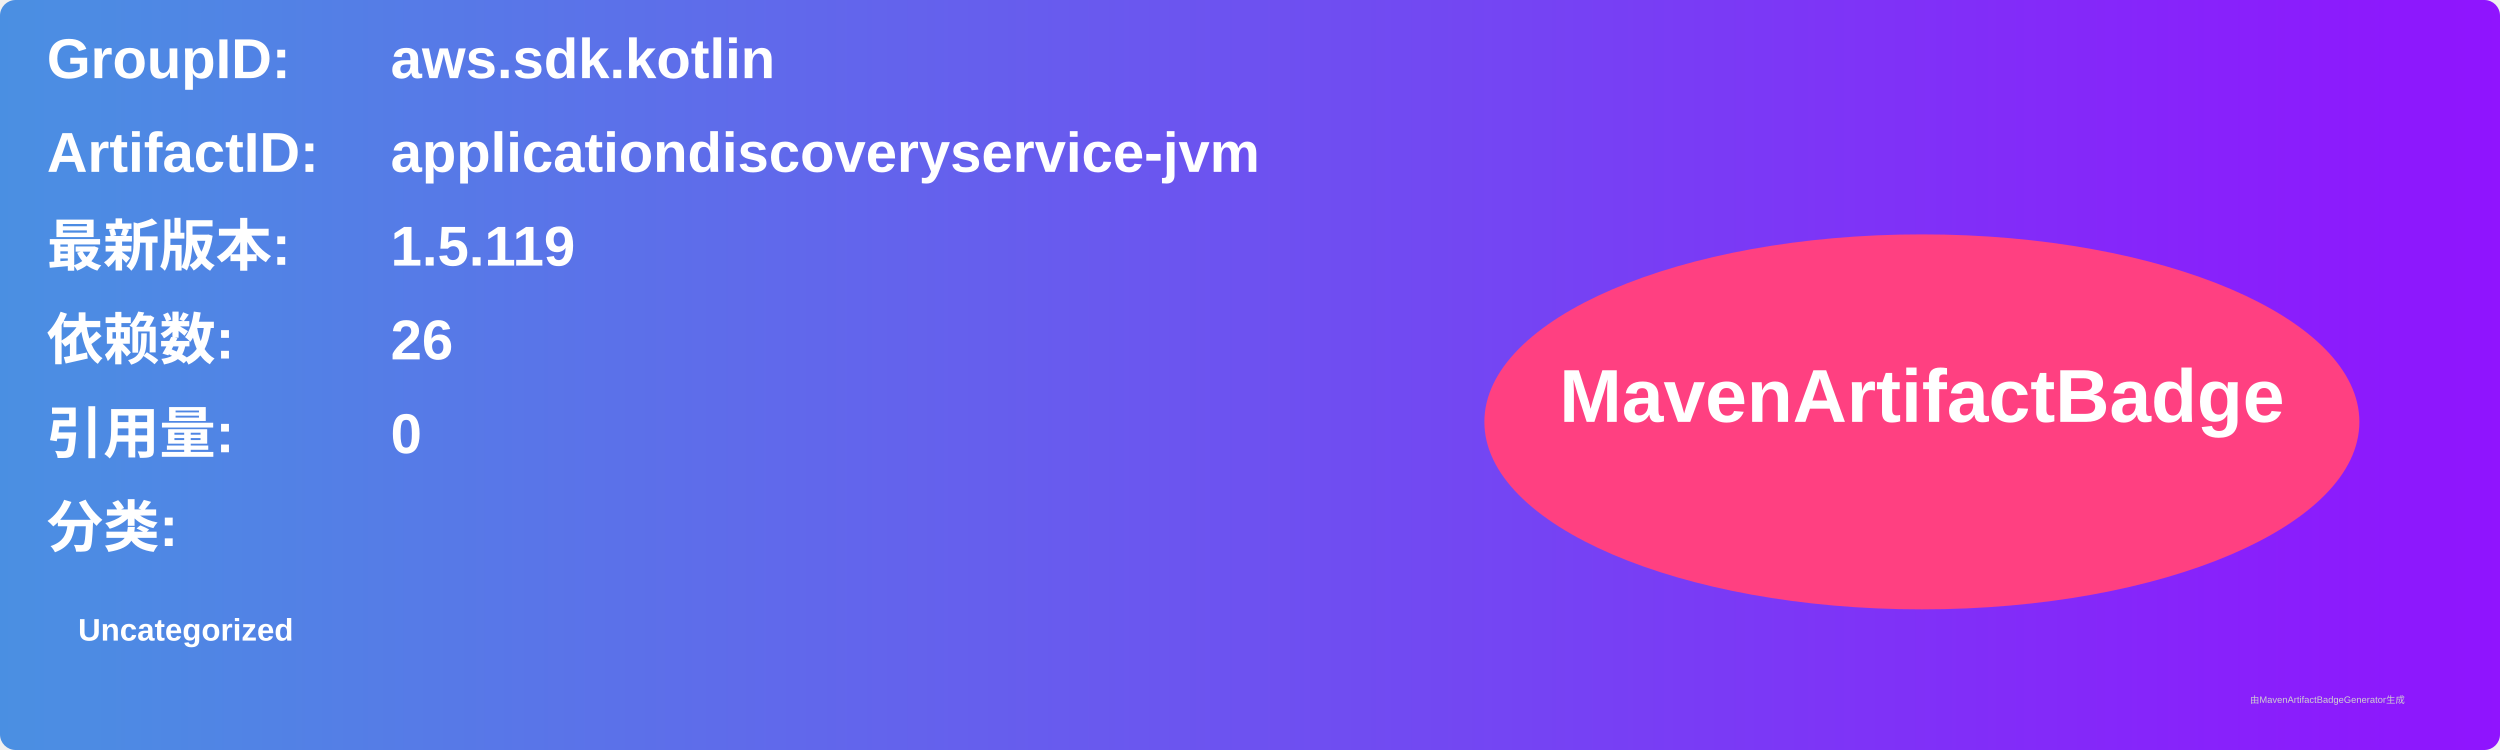
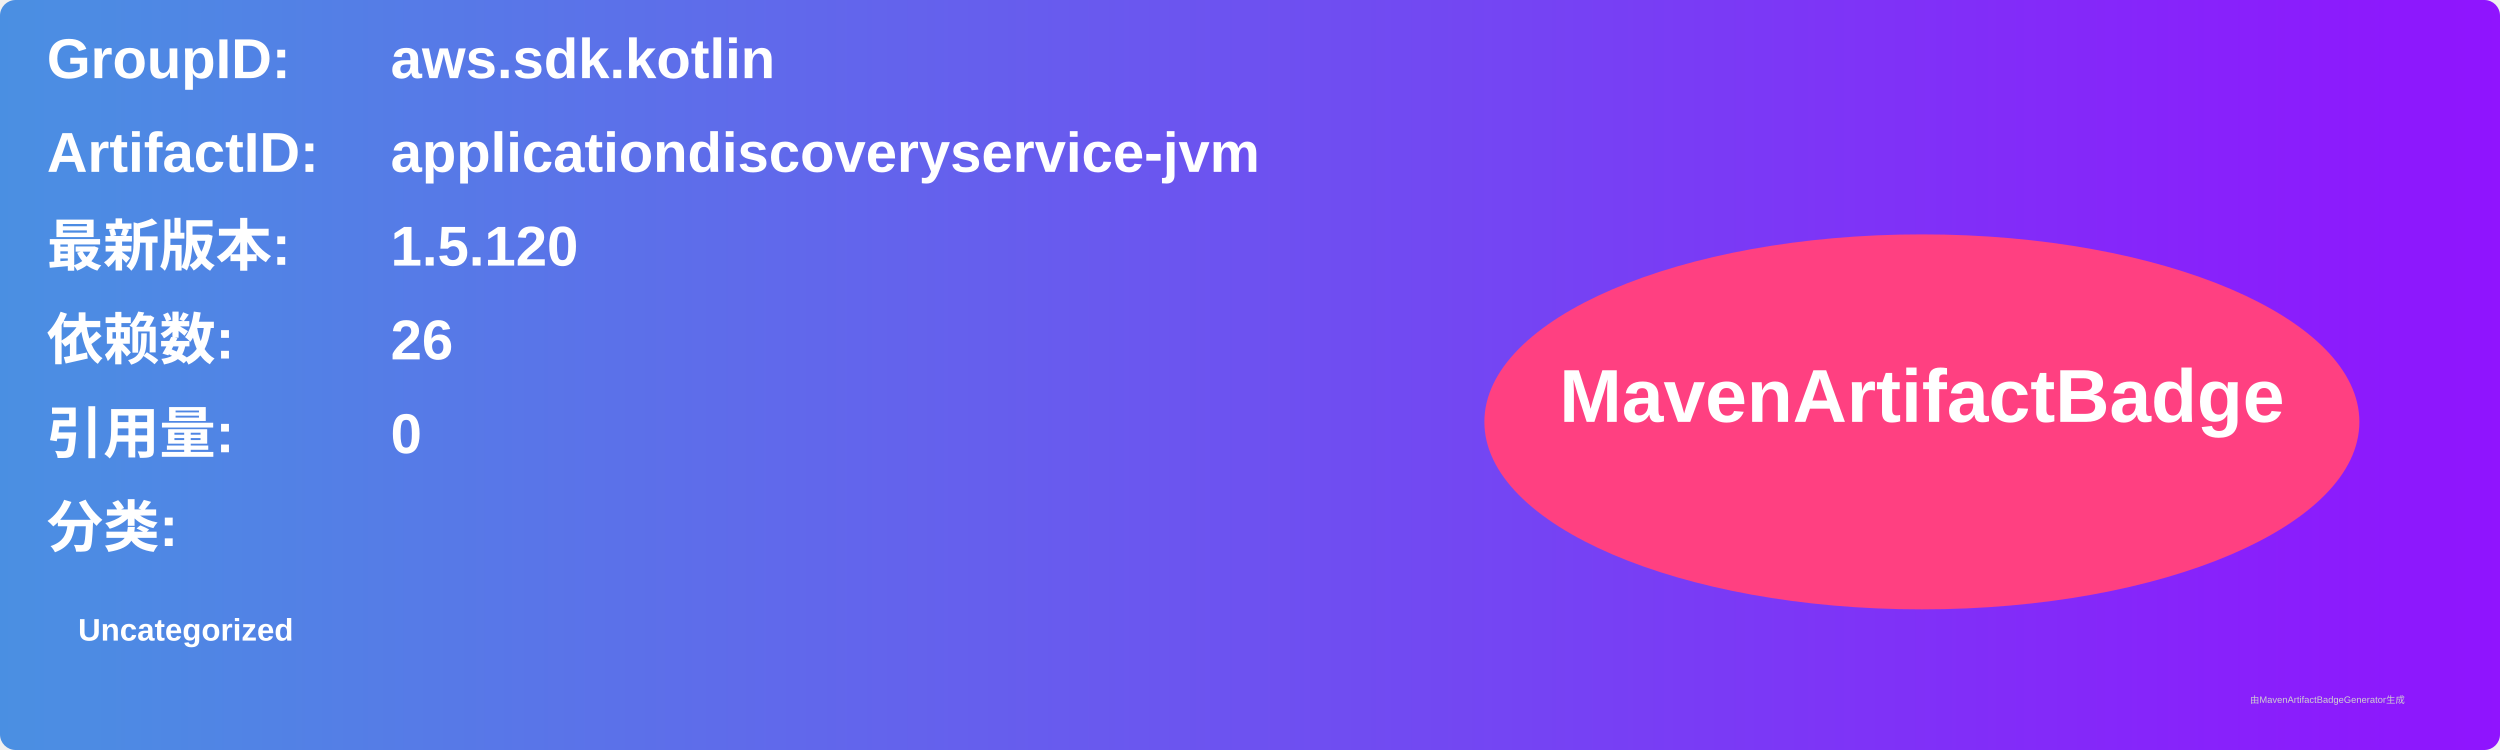
<svg xmlns="http://www.w3.org/2000/svg" width="800" height="240" viewBox="0 0 800 240">
  <linearGradient id="grad" x1="0%" y1="0%" x2="100%" y2="0%">
    <stop offset="0%" stop-color="#4a90e2" />
    <stop offset="100%" stop-color="#9013fe" />
  </linearGradient>
  <rect width="100%" height="100%" rx="5" ry="5" fill="url(#grad)" />
  <g transform="translate(15, 15)">
    <text x="0" y="10" font-family="Arial" font-size="18" fill="white" font-weight="bold" width="260">GroupID:</text>
    <text x="110" y="10" font-family="Arial" font-size="18" fill="white" font-weight="bold" width="460">aws.sdk.kotlin</text>
    <text x="0" y="40" font-family="Arial" font-size="18" fill="white" font-weight="bold" width="260">ArtifactID:</text>
    <text x="110" y="40" font-family="Arial" font-size="18" fill="white" font-weight="bold" width="460">applicationdiscoveryservice-jvm</text>
    <text x="0" y="70" font-family="Arial" font-size="18" fill="white" font-weight="bold">最新版本:</text>
    <text x="110" y="70" font-family="Arial" font-size="18" fill="white" font-weight="bold">
-       <tspan font-weight="bold">1.5.119</tspan>
+       <tspan font-weight="bold">1.5.120</tspan>
    </text>
    <text x="0" y="100" font-family="Arial" font-size="18" fill="white" font-weight="bold">依赖数: </text>
    <text x="110" y="100" font-family="Arial" font-size="18" fill="white">
      <tspan font-weight="bold">26</tspan>
    </text>
    <text x="0" y="130" font-family="Arial" font-size="18" fill="white" font-weight="bold">引用量: </text>
    <text x="110" y="130" font-family="Arial" font-size="18" fill="white">
      <tspan font-weight="bold">0</tspan>
    </text>
    <text x="0" y="160" font-family="Arial" font-size="18" fill="white" font-weight="bold">分类:</text>
    <text x="10" y="190" font-family="Arial" font-size="10" fill="white">
      <tspan font-weight="bold">Uncategorized</tspan>
    </text>
    <ellipse cx="600" cy="120" rx="140" ry="60" fill="#ff4081" />
    <text x="600" y="120" text-anchor="middle" font-family="Arial" font-size="24" fill="white" font-weight="bold">MavenArtifactBadge</text>
  </g>
  <text x="720" y="225" font-family="Arial" font-size="3" fill="#d0d0d0">由MavenArtifactBadgeGenerator生成</text>
</svg>
